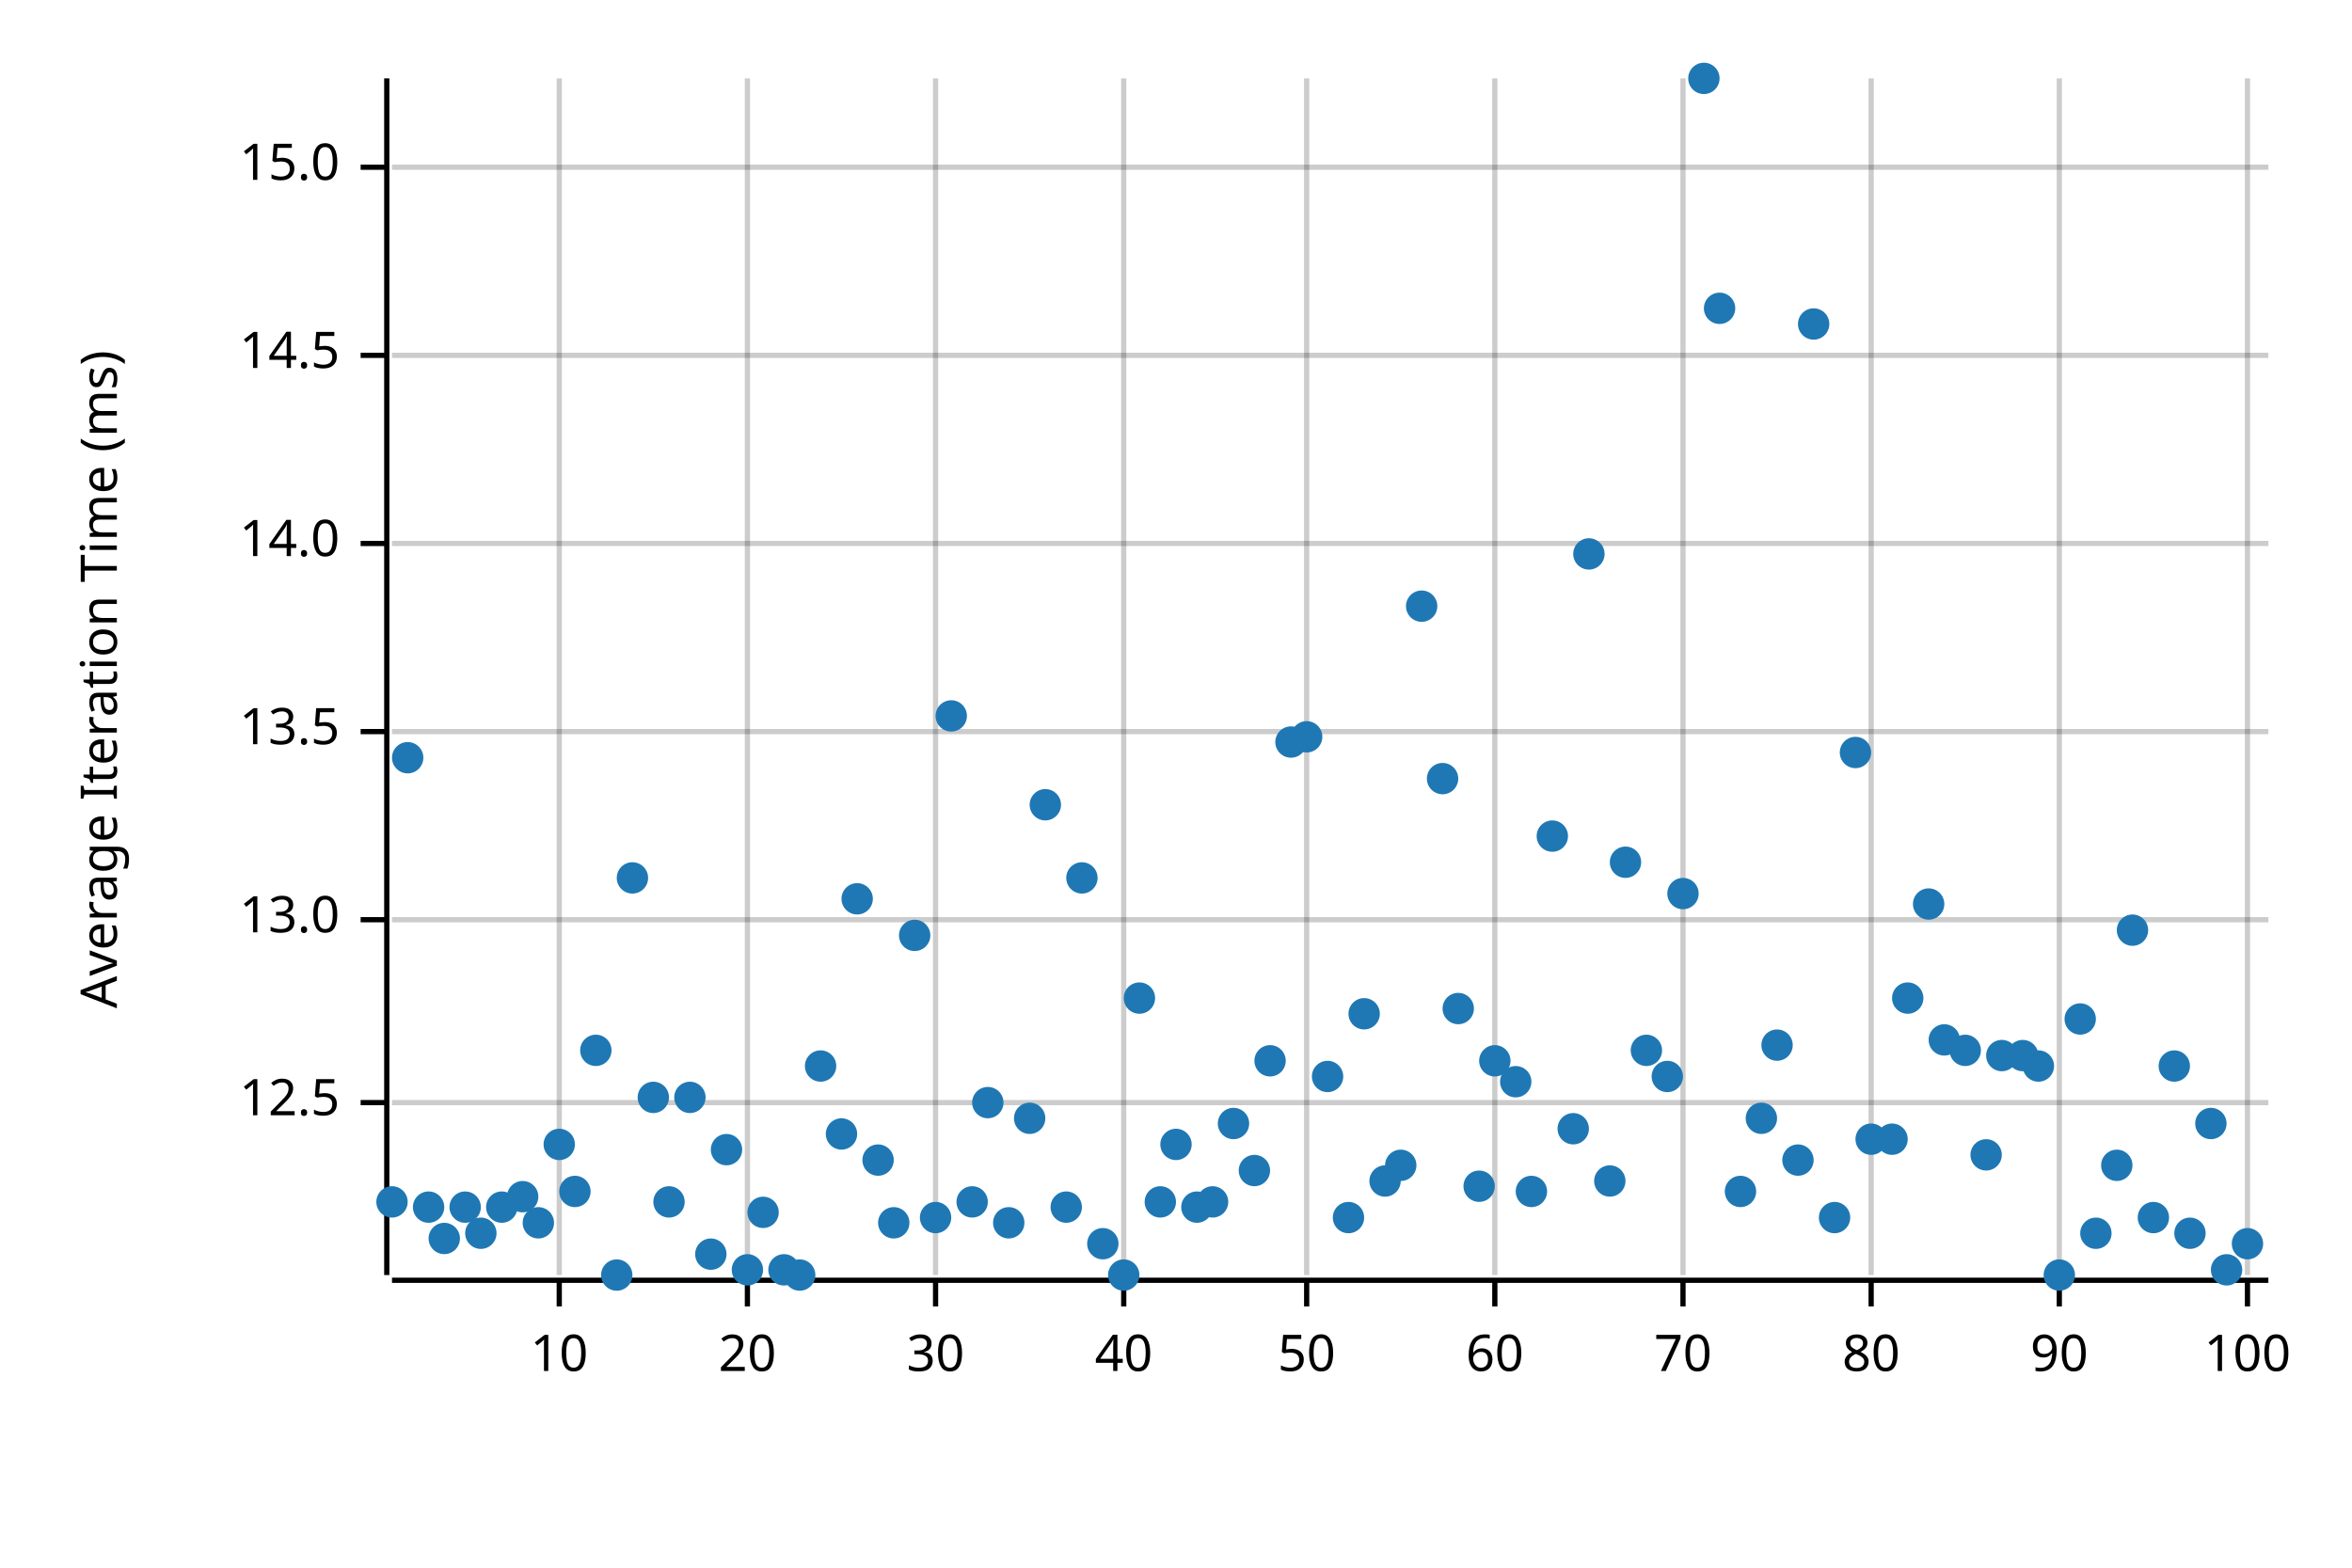
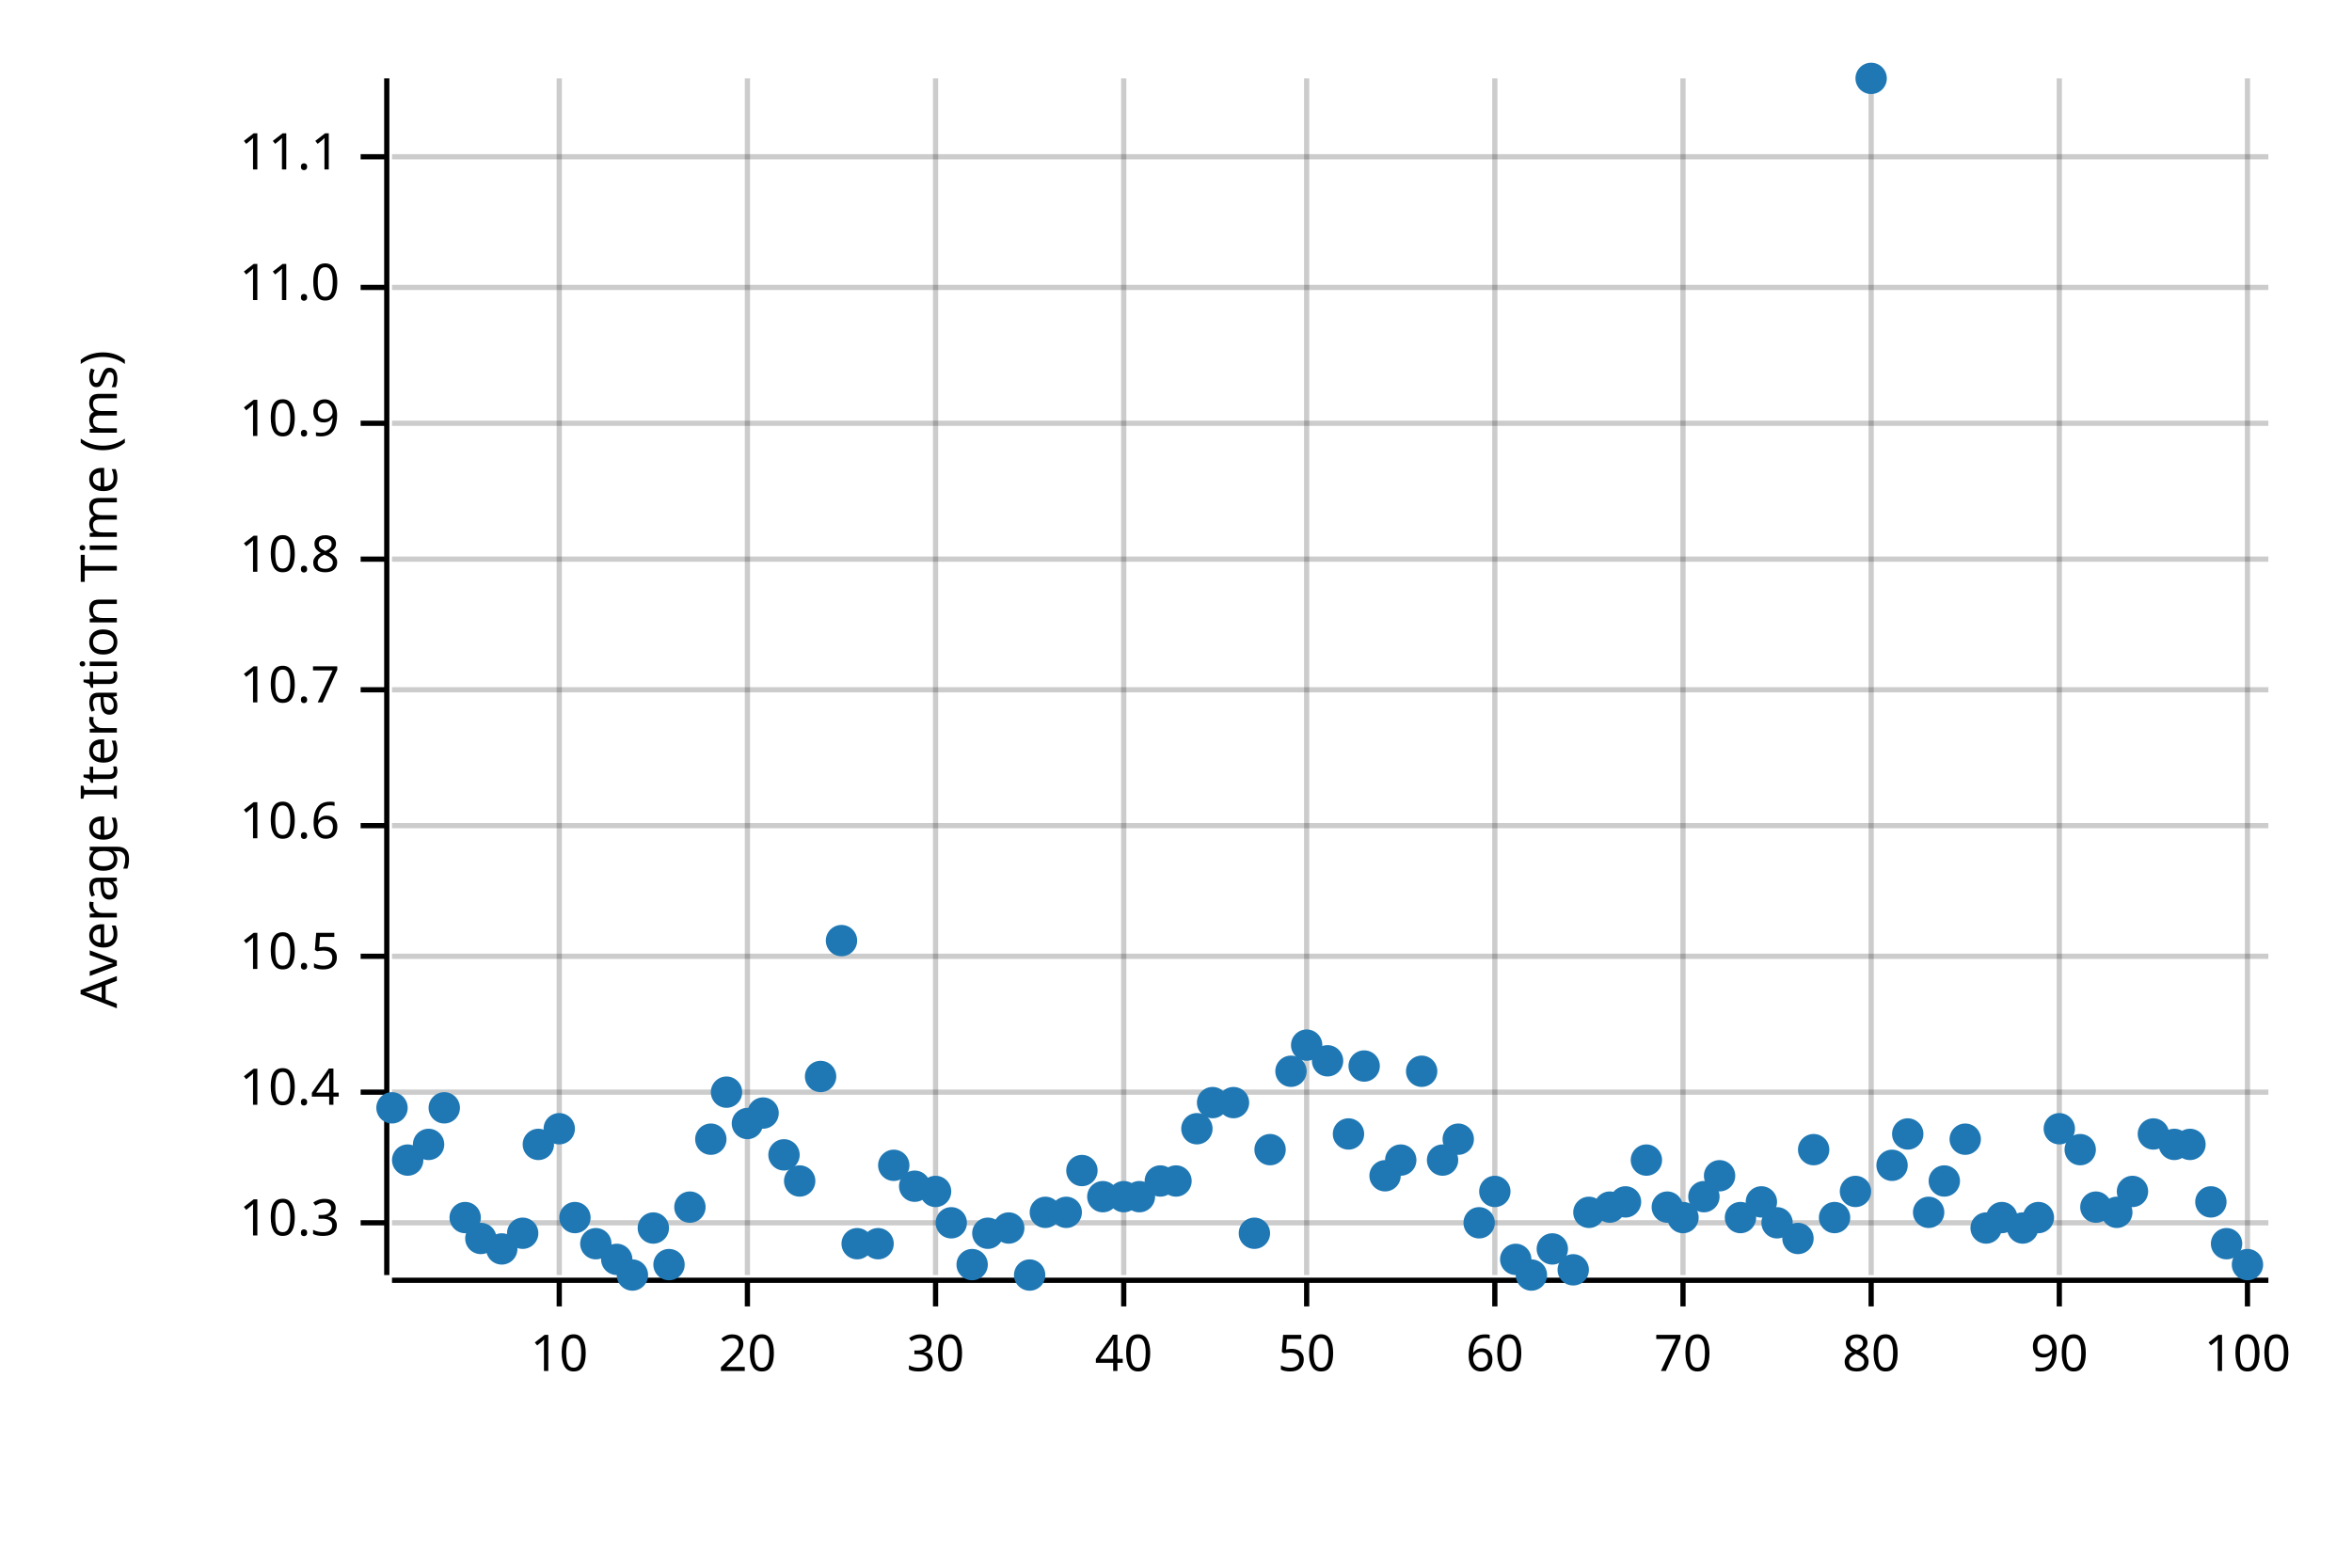
<svg xmlns="http://www.w3.org/2000/svg" style="background-color:#EEE;" width="450" height="300" viewBox="0 0 450 300">
  <text x="15" y="130" dy="0.76em" text-anchor="middle" font-family="sans-serif" font-size="9.677" opacity="1" fill="#000000" transform="rotate(270, 15, 130)">
Average Iteration Time (ms)
</text>
  <line opacity="0.2" stroke="#000000" stroke-width="1" x1="107" y1="244" x2="107" y2="15" />
  <line opacity="0.2" stroke="#000000" stroke-width="1" x1="143" y1="244" x2="143" y2="15" />
  <line opacity="0.2" stroke="#000000" stroke-width="1" x1="179" y1="244" x2="179" y2="15" />
  <line opacity="0.2" stroke="#000000" stroke-width="1" x1="215" y1="244" x2="215" y2="15" />
  <line opacity="0.2" stroke="#000000" stroke-width="1" x1="250" y1="244" x2="250" y2="15" />
  <line opacity="0.2" stroke="#000000" stroke-width="1" x1="286" y1="244" x2="286" y2="15" />
  <line opacity="0.2" stroke="#000000" stroke-width="1" x1="322" y1="244" x2="322" y2="15" />
  <line opacity="0.2" stroke="#000000" stroke-width="1" x1="358" y1="244" x2="358" y2="15" />
  <line opacity="0.2" stroke="#000000" stroke-width="1" x1="394" y1="244" x2="394" y2="15" />
  <line opacity="0.2" stroke="#000000" stroke-width="1" x1="430" y1="244" x2="430" y2="15" />
-   <line opacity="0.2" stroke="#000000" stroke-width="1" x1="75" y1="211" x2="434" y2="211" />
-   <line opacity="0.2" stroke="#000000" stroke-width="1" x1="75" y1="176" x2="434" y2="176" />
-   <line opacity="0.2" stroke="#000000" stroke-width="1" x1="75" y1="140" x2="434" y2="140" />
-   <line opacity="0.2" stroke="#000000" stroke-width="1" x1="75" y1="104" x2="434" y2="104" />
-   <line opacity="0.2" stroke="#000000" stroke-width="1" x1="75" y1="68" x2="434" y2="68" />
-   <line opacity="0.2" stroke="#000000" stroke-width="1" x1="75" y1="32" x2="434" y2="32" />
+   <line opacity="0.2" stroke="#000000" stroke-width="1" x1="75" y1="234" x2="434" y2="234" />
+   <line opacity="0.2" stroke="#000000" stroke-width="1" x1="75" y1="209" x2="434" y2="209" />
+   <line opacity="0.2" stroke="#000000" stroke-width="1" x1="75" y1="183" x2="434" y2="183" />
+   <line opacity="0.2" stroke="#000000" stroke-width="1" x1="75" y1="158" x2="434" y2="158" />
+   <line opacity="0.2" stroke="#000000" stroke-width="1" x1="75" y1="132" x2="434" y2="132" />
+   <line opacity="0.2" stroke="#000000" stroke-width="1" x1="75" y1="107" x2="434" y2="107" />
+   <line opacity="0.2" stroke="#000000" stroke-width="1" x1="75" y1="81" x2="434" y2="81" />
+   <line opacity="0.2" stroke="#000000" stroke-width="1" x1="75" y1="55" x2="434" y2="55" />
+   <line opacity="0.2" stroke="#000000" stroke-width="1" x1="75" y1="30" x2="434" y2="30" />
  <polyline fill="none" opacity="1" stroke="#000000" stroke-width="1" points="74,15 74,244 " />
-   <text x="65" y="211" dy="0.5ex" text-anchor="end" font-family="sans-serif" font-size="9.677" opacity="1" fill="#000000">
- 12.5
- </text>
-   <polyline fill="none" opacity="1" stroke="#000000" stroke-width="1" points="69,211 74,211 " />
-   <text x="65" y="176" dy="0.5ex" text-anchor="end" font-family="sans-serif" font-size="9.677" opacity="1" fill="#000000">
- 13.0
- </text>
-   <polyline fill="none" opacity="1" stroke="#000000" stroke-width="1" points="69,176 74,176 " />
-   <text x="65" y="140" dy="0.5ex" text-anchor="end" font-family="sans-serif" font-size="9.677" opacity="1" fill="#000000">
- 13.5
- </text>
-   <polyline fill="none" opacity="1" stroke="#000000" stroke-width="1" points="69,140 74,140 " />
-   <text x="65" y="104" dy="0.5ex" text-anchor="end" font-family="sans-serif" font-size="9.677" opacity="1" fill="#000000">
- 14.0
- </text>
-   <polyline fill="none" opacity="1" stroke="#000000" stroke-width="1" points="69,104 74,104 " />
-   <text x="65" y="68" dy="0.5ex" text-anchor="end" font-family="sans-serif" font-size="9.677" opacity="1" fill="#000000">
- 14.5
- </text>
-   <polyline fill="none" opacity="1" stroke="#000000" stroke-width="1" points="69,68 74,68 " />
-   <text x="65" y="32" dy="0.5ex" text-anchor="end" font-family="sans-serif" font-size="9.677" opacity="1" fill="#000000">
- 15.0
- </text>
-   <polyline fill="none" opacity="1" stroke="#000000" stroke-width="1" points="69,32 74,32 " />
+   <text x="65" y="234" dy="0.5ex" text-anchor="end" font-family="sans-serif" font-size="9.677" opacity="1" fill="#000000">
+ 10.3
+ </text>
+   <polyline fill="none" opacity="1" stroke="#000000" stroke-width="1" points="69,234 74,234 " />
+   <text x="65" y="209" dy="0.5ex" text-anchor="end" font-family="sans-serif" font-size="9.677" opacity="1" fill="#000000">
+ 10.4
+ </text>
+   <polyline fill="none" opacity="1" stroke="#000000" stroke-width="1" points="69,209 74,209 " />
+   <text x="65" y="183" dy="0.5ex" text-anchor="end" font-family="sans-serif" font-size="9.677" opacity="1" fill="#000000">
+ 10.5
+ </text>
+   <polyline fill="none" opacity="1" stroke="#000000" stroke-width="1" points="69,183 74,183 " />
+   <text x="65" y="158" dy="0.5ex" text-anchor="end" font-family="sans-serif" font-size="9.677" opacity="1" fill="#000000">
+ 10.6
+ </text>
+   <polyline fill="none" opacity="1" stroke="#000000" stroke-width="1" points="69,158 74,158 " />
+   <text x="65" y="132" dy="0.5ex" text-anchor="end" font-family="sans-serif" font-size="9.677" opacity="1" fill="#000000">
+ 10.7
+ </text>
+   <polyline fill="none" opacity="1" stroke="#000000" stroke-width="1" points="69,132 74,132 " />
+   <text x="65" y="107" dy="0.5ex" text-anchor="end" font-family="sans-serif" font-size="9.677" opacity="1" fill="#000000">
+ 10.8
+ </text>
+   <polyline fill="none" opacity="1" stroke="#000000" stroke-width="1" points="69,107 74,107 " />
+   <text x="65" y="81" dy="0.5ex" text-anchor="end" font-family="sans-serif" font-size="9.677" opacity="1" fill="#000000">
+ 10.9
+ </text>
+   <polyline fill="none" opacity="1" stroke="#000000" stroke-width="1" points="69,81 74,81 " />
+   <text x="65" y="55" dy="0.5ex" text-anchor="end" font-family="sans-serif" font-size="9.677" opacity="1" fill="#000000">
+ 11.0
+ </text>
+   <polyline fill="none" opacity="1" stroke="#000000" stroke-width="1" points="69,55 74,55 " />
+   <text x="65" y="30" dy="0.5ex" text-anchor="end" font-family="sans-serif" font-size="9.677" opacity="1" fill="#000000">
+ 11.1
+ </text>
+   <polyline fill="none" opacity="1" stroke="#000000" stroke-width="1" points="69,30 74,30 " />
  <polyline fill="none" opacity="1" stroke="#000000" stroke-width="1" points="75,245 434,245 " />
  <text x="107" y="255" dy="0.76em" text-anchor="middle" font-family="sans-serif" font-size="9.677" opacity="1" fill="#000000">
10
</text>
  <polyline fill="none" opacity="1" stroke="#000000" stroke-width="1" points="107,245 107,250 " />
  <text x="143" y="255" dy="0.76em" text-anchor="middle" font-family="sans-serif" font-size="9.677" opacity="1" fill="#000000">
20
</text>
  <polyline fill="none" opacity="1" stroke="#000000" stroke-width="1" points="143,245 143,250 " />
  <text x="179" y="255" dy="0.76em" text-anchor="middle" font-family="sans-serif" font-size="9.677" opacity="1" fill="#000000">
30
</text>
  <polyline fill="none" opacity="1" stroke="#000000" stroke-width="1" points="179,245 179,250 " />
  <text x="215" y="255" dy="0.76em" text-anchor="middle" font-family="sans-serif" font-size="9.677" opacity="1" fill="#000000">
40
</text>
  <polyline fill="none" opacity="1" stroke="#000000" stroke-width="1" points="215,245 215,250 " />
  <text x="250" y="255" dy="0.76em" text-anchor="middle" font-family="sans-serif" font-size="9.677" opacity="1" fill="#000000">
50
</text>
  <polyline fill="none" opacity="1" stroke="#000000" stroke-width="1" points="250,245 250,250 " />
  <text x="286" y="255" dy="0.76em" text-anchor="middle" font-family="sans-serif" font-size="9.677" opacity="1" fill="#000000">
60
</text>
  <polyline fill="none" opacity="1" stroke="#000000" stroke-width="1" points="286,245 286,250 " />
  <text x="322" y="255" dy="0.76em" text-anchor="middle" font-family="sans-serif" font-size="9.677" opacity="1" fill="#000000">
70
</text>
  <polyline fill="none" opacity="1" stroke="#000000" stroke-width="1" points="322,245 322,250 " />
  <text x="358" y="255" dy="0.76em" text-anchor="middle" font-family="sans-serif" font-size="9.677" opacity="1" fill="#000000">
80
</text>
  <polyline fill="none" opacity="1" stroke="#000000" stroke-width="1" points="358,245 358,250 " />
  <text x="394" y="255" dy="0.76em" text-anchor="middle" font-family="sans-serif" font-size="9.677" opacity="1" fill="#000000">
90
</text>
  <polyline fill="none" opacity="1" stroke="#000000" stroke-width="1" points="394,245 394,250 " />
  <text x="430" y="255" dy="0.76em" text-anchor="middle" font-family="sans-serif" font-size="9.677" opacity="1" fill="#000000">
100
</text>
  <polyline fill="none" opacity="1" stroke="#000000" stroke-width="1" points="430,245 430,250 " />
-   <circle cx="75" cy="230" r="3" opacity="1" fill="#1F78B4" stroke="none" stroke-width="1" />
-   <circle cx="78" cy="145" r="3" opacity="1" fill="#1F78B4" stroke="none" stroke-width="1" />
-   <circle cx="82" cy="231" r="3" opacity="1" fill="#1F78B4" stroke="none" stroke-width="1" />
-   <circle cx="85" cy="237" r="3" opacity="1" fill="#1F78B4" stroke="none" stroke-width="1" />
-   <circle cx="89" cy="231" r="3" opacity="1" fill="#1F78B4" stroke="none" stroke-width="1" />
-   <circle cx="92" cy="236" r="3" opacity="1" fill="#1F78B4" stroke="none" stroke-width="1" />
-   <circle cx="96" cy="231" r="3" opacity="1" fill="#1F78B4" stroke="none" stroke-width="1" />
-   <circle cx="100" cy="229" r="3" opacity="1" fill="#1F78B4" stroke="none" stroke-width="1" />
-   <circle cx="103" cy="234" r="3" opacity="1" fill="#1F78B4" stroke="none" stroke-width="1" />
-   <circle cx="107" cy="219" r="3" opacity="1" fill="#1F78B4" stroke="none" stroke-width="1" />
-   <circle cx="110" cy="228" r="3" opacity="1" fill="#1F78B4" stroke="none" stroke-width="1" />
-   <circle cx="114" cy="201" r="3" opacity="1" fill="#1F78B4" stroke="none" stroke-width="1" />
-   <circle cx="118" cy="244" r="3" opacity="1" fill="#1F78B4" stroke="none" stroke-width="1" />
-   <circle cx="121" cy="168" r="3" opacity="1" fill="#1F78B4" stroke="none" stroke-width="1" />
-   <circle cx="125" cy="210" r="3" opacity="1" fill="#1F78B4" stroke="none" stroke-width="1" />
-   <circle cx="128" cy="230" r="3" opacity="1" fill="#1F78B4" stroke="none" stroke-width="1" />
-   <circle cx="132" cy="210" r="3" opacity="1" fill="#1F78B4" stroke="none" stroke-width="1" />
-   <circle cx="136" cy="240" r="3" opacity="1" fill="#1F78B4" stroke="none" stroke-width="1" />
-   <circle cx="139" cy="220" r="3" opacity="1" fill="#1F78B4" stroke="none" stroke-width="1" />
-   <circle cx="143" cy="243" r="3" opacity="1" fill="#1F78B4" stroke="none" stroke-width="1" />
-   <circle cx="146" cy="232" r="3" opacity="1" fill="#1F78B4" stroke="none" stroke-width="1" />
-   <circle cx="150" cy="243" r="3" opacity="1" fill="#1F78B4" stroke="none" stroke-width="1" />
-   <circle cx="153" cy="244" r="3" opacity="1" fill="#1F78B4" stroke="none" stroke-width="1" />
-   <circle cx="157" cy="204" r="3" opacity="1" fill="#1F78B4" stroke="none" stroke-width="1" />
-   <circle cx="161" cy="217" r="3" opacity="1" fill="#1F78B4" stroke="none" stroke-width="1" />
-   <circle cx="164" cy="172" r="3" opacity="1" fill="#1F78B4" stroke="none" stroke-width="1" />
-   <circle cx="168" cy="222" r="3" opacity="1" fill="#1F78B4" stroke="none" stroke-width="1" />
-   <circle cx="171" cy="234" r="3" opacity="1" fill="#1F78B4" stroke="none" stroke-width="1" />
-   <circle cx="175" cy="179" r="3" opacity="1" fill="#1F78B4" stroke="none" stroke-width="1" />
-   <circle cx="179" cy="233" r="3" opacity="1" fill="#1F78B4" stroke="none" stroke-width="1" />
-   <circle cx="182" cy="137" r="3" opacity="1" fill="#1F78B4" stroke="none" stroke-width="1" />
-   <circle cx="186" cy="230" r="3" opacity="1" fill="#1F78B4" stroke="none" stroke-width="1" />
-   <circle cx="189" cy="211" r="3" opacity="1" fill="#1F78B4" stroke="none" stroke-width="1" />
-   <circle cx="193" cy="234" r="3" opacity="1" fill="#1F78B4" stroke="none" stroke-width="1" />
-   <circle cx="197" cy="214" r="3" opacity="1" fill="#1F78B4" stroke="none" stroke-width="1" />
-   <circle cx="200" cy="154" r="3" opacity="1" fill="#1F78B4" stroke="none" stroke-width="1" />
-   <circle cx="204" cy="231" r="3" opacity="1" fill="#1F78B4" stroke="none" stroke-width="1" />
-   <circle cx="207" cy="168" r="3" opacity="1" fill="#1F78B4" stroke="none" stroke-width="1" />
-   <circle cx="211" cy="238" r="3" opacity="1" fill="#1F78B4" stroke="none" stroke-width="1" />
-   <circle cx="215" cy="244" r="3" opacity="1" fill="#1F78B4" stroke="none" stroke-width="1" />
-   <circle cx="218" cy="191" r="3" opacity="1" fill="#1F78B4" stroke="none" stroke-width="1" />
-   <circle cx="222" cy="230" r="3" opacity="1" fill="#1F78B4" stroke="none" stroke-width="1" />
-   <circle cx="225" cy="219" r="3" opacity="1" fill="#1F78B4" stroke="none" stroke-width="1" />
-   <circle cx="229" cy="231" r="3" opacity="1" fill="#1F78B4" stroke="none" stroke-width="1" />
-   <circle cx="232" cy="230" r="3" opacity="1" fill="#1F78B4" stroke="none" stroke-width="1" />
-   <circle cx="236" cy="215" r="3" opacity="1" fill="#1F78B4" stroke="none" stroke-width="1" />
-   <circle cx="240" cy="224" r="3" opacity="1" fill="#1F78B4" stroke="none" stroke-width="1" />
-   <circle cx="243" cy="203" r="3" opacity="1" fill="#1F78B4" stroke="none" stroke-width="1" />
-   <circle cx="247" cy="142" r="3" opacity="1" fill="#1F78B4" stroke="none" stroke-width="1" />
-   <circle cx="250" cy="141" r="3" opacity="1" fill="#1F78B4" stroke="none" stroke-width="1" />
-   <circle cx="254" cy="206" r="3" opacity="1" fill="#1F78B4" stroke="none" stroke-width="1" />
-   <circle cx="258" cy="233" r="3" opacity="1" fill="#1F78B4" stroke="none" stroke-width="1" />
-   <circle cx="261" cy="194" r="3" opacity="1" fill="#1F78B4" stroke="none" stroke-width="1" />
-   <circle cx="265" cy="226" r="3" opacity="1" fill="#1F78B4" stroke="none" stroke-width="1" />
-   <circle cx="268" cy="223" r="3" opacity="1" fill="#1F78B4" stroke="none" stroke-width="1" />
-   <circle cx="272" cy="116" r="3" opacity="1" fill="#1F78B4" stroke="none" stroke-width="1" />
-   <circle cx="276" cy="149" r="3" opacity="1" fill="#1F78B4" stroke="none" stroke-width="1" />
-   <circle cx="279" cy="193" r="3" opacity="1" fill="#1F78B4" stroke="none" stroke-width="1" />
-   <circle cx="283" cy="227" r="3" opacity="1" fill="#1F78B4" stroke="none" stroke-width="1" />
-   <circle cx="286" cy="203" r="3" opacity="1" fill="#1F78B4" stroke="none" stroke-width="1" />
-   <circle cx="290" cy="207" r="3" opacity="1" fill="#1F78B4" stroke="none" stroke-width="1" />
-   <circle cx="293" cy="228" r="3" opacity="1" fill="#1F78B4" stroke="none" stroke-width="1" />
-   <circle cx="297" cy="160" r="3" opacity="1" fill="#1F78B4" stroke="none" stroke-width="1" />
-   <circle cx="301" cy="216" r="3" opacity="1" fill="#1F78B4" stroke="none" stroke-width="1" />
-   <circle cx="304" cy="106" r="3" opacity="1" fill="#1F78B4" stroke="none" stroke-width="1" />
-   <circle cx="308" cy="226" r="3" opacity="1" fill="#1F78B4" stroke="none" stroke-width="1" />
-   <circle cx="311" cy="165" r="3" opacity="1" fill="#1F78B4" stroke="none" stroke-width="1" />
-   <circle cx="315" cy="201" r="3" opacity="1" fill="#1F78B4" stroke="none" stroke-width="1" />
-   <circle cx="319" cy="206" r="3" opacity="1" fill="#1F78B4" stroke="none" stroke-width="1" />
-   <circle cx="322" cy="171" r="3" opacity="1" fill="#1F78B4" stroke="none" stroke-width="1" />
-   <circle cx="326" cy="15" r="3" opacity="1" fill="#1F78B4" stroke="none" stroke-width="1" />
-   <circle cx="329" cy="59" r="3" opacity="1" fill="#1F78B4" stroke="none" stroke-width="1" />
-   <circle cx="333" cy="228" r="3" opacity="1" fill="#1F78B4" stroke="none" stroke-width="1" />
-   <circle cx="337" cy="214" r="3" opacity="1" fill="#1F78B4" stroke="none" stroke-width="1" />
-   <circle cx="340" cy="200" r="3" opacity="1" fill="#1F78B4" stroke="none" stroke-width="1" />
-   <circle cx="344" cy="222" r="3" opacity="1" fill="#1F78B4" stroke="none" stroke-width="1" />
-   <circle cx="347" cy="62" r="3" opacity="1" fill="#1F78B4" stroke="none" stroke-width="1" />
+   <circle cx="75" cy="212" r="3" opacity="1" fill="#1F78B4" stroke="none" stroke-width="1" />
+   <circle cx="78" cy="222" r="3" opacity="1" fill="#1F78B4" stroke="none" stroke-width="1" />
+   <circle cx="82" cy="219" r="3" opacity="1" fill="#1F78B4" stroke="none" stroke-width="1" />
+   <circle cx="85" cy="212" r="3" opacity="1" fill="#1F78B4" stroke="none" stroke-width="1" />
+   <circle cx="89" cy="233" r="3" opacity="1" fill="#1F78B4" stroke="none" stroke-width="1" />
+   <circle cx="92" cy="237" r="3" opacity="1" fill="#1F78B4" stroke="none" stroke-width="1" />
+   <circle cx="96" cy="239" r="3" opacity="1" fill="#1F78B4" stroke="none" stroke-width="1" />
+   <circle cx="100" cy="236" r="3" opacity="1" fill="#1F78B4" stroke="none" stroke-width="1" />
+   <circle cx="103" cy="219" r="3" opacity="1" fill="#1F78B4" stroke="none" stroke-width="1" />
+   <circle cx="107" cy="216" r="3" opacity="1" fill="#1F78B4" stroke="none" stroke-width="1" />
+   <circle cx="110" cy="233" r="3" opacity="1" fill="#1F78B4" stroke="none" stroke-width="1" />
+   <circle cx="114" cy="238" r="3" opacity="1" fill="#1F78B4" stroke="none" stroke-width="1" />
+   <circle cx="118" cy="241" r="3" opacity="1" fill="#1F78B4" stroke="none" stroke-width="1" />
+   <circle cx="121" cy="244" r="3" opacity="1" fill="#1F78B4" stroke="none" stroke-width="1" />
+   <circle cx="125" cy="235" r="3" opacity="1" fill="#1F78B4" stroke="none" stroke-width="1" />
+   <circle cx="128" cy="242" r="3" opacity="1" fill="#1F78B4" stroke="none" stroke-width="1" />
+   <circle cx="132" cy="231" r="3" opacity="1" fill="#1F78B4" stroke="none" stroke-width="1" />
+   <circle cx="136" cy="218" r="3" opacity="1" fill="#1F78B4" stroke="none" stroke-width="1" />
+   <circle cx="139" cy="209" r="3" opacity="1" fill="#1F78B4" stroke="none" stroke-width="1" />
+   <circle cx="143" cy="215" r="3" opacity="1" fill="#1F78B4" stroke="none" stroke-width="1" />
+   <circle cx="146" cy="213" r="3" opacity="1" fill="#1F78B4" stroke="none" stroke-width="1" />
+   <circle cx="150" cy="221" r="3" opacity="1" fill="#1F78B4" stroke="none" stroke-width="1" />
+   <circle cx="153" cy="226" r="3" opacity="1" fill="#1F78B4" stroke="none" stroke-width="1" />
+   <circle cx="157" cy="206" r="3" opacity="1" fill="#1F78B4" stroke="none" stroke-width="1" />
+   <circle cx="161" cy="180" r="3" opacity="1" fill="#1F78B4" stroke="none" stroke-width="1" />
+   <circle cx="164" cy="238" r="3" opacity="1" fill="#1F78B4" stroke="none" stroke-width="1" />
+   <circle cx="168" cy="238" r="3" opacity="1" fill="#1F78B4" stroke="none" stroke-width="1" />
+   <circle cx="171" cy="223" r="3" opacity="1" fill="#1F78B4" stroke="none" stroke-width="1" />
+   <circle cx="175" cy="227" r="3" opacity="1" fill="#1F78B4" stroke="none" stroke-width="1" />
+   <circle cx="179" cy="228" r="3" opacity="1" fill="#1F78B4" stroke="none" stroke-width="1" />
+   <circle cx="182" cy="234" r="3" opacity="1" fill="#1F78B4" stroke="none" stroke-width="1" />
+   <circle cx="186" cy="242" r="3" opacity="1" fill="#1F78B4" stroke="none" stroke-width="1" />
+   <circle cx="189" cy="236" r="3" opacity="1" fill="#1F78B4" stroke="none" stroke-width="1" />
+   <circle cx="193" cy="235" r="3" opacity="1" fill="#1F78B4" stroke="none" stroke-width="1" />
+   <circle cx="197" cy="244" r="3" opacity="1" fill="#1F78B4" stroke="none" stroke-width="1" />
+   <circle cx="200" cy="232" r="3" opacity="1" fill="#1F78B4" stroke="none" stroke-width="1" />
+   <circle cx="204" cy="232" r="3" opacity="1" fill="#1F78B4" stroke="none" stroke-width="1" />
+   <circle cx="207" cy="224" r="3" opacity="1" fill="#1F78B4" stroke="none" stroke-width="1" />
+   <circle cx="211" cy="229" r="3" opacity="1" fill="#1F78B4" stroke="none" stroke-width="1" />
+   <circle cx="215" cy="229" r="3" opacity="1" fill="#1F78B4" stroke="none" stroke-width="1" />
+   <circle cx="218" cy="229" r="3" opacity="1" fill="#1F78B4" stroke="none" stroke-width="1" />
+   <circle cx="222" cy="226" r="3" opacity="1" fill="#1F78B4" stroke="none" stroke-width="1" />
+   <circle cx="225" cy="226" r="3" opacity="1" fill="#1F78B4" stroke="none" stroke-width="1" />
+   <circle cx="229" cy="216" r="3" opacity="1" fill="#1F78B4" stroke="none" stroke-width="1" />
+   <circle cx="232" cy="211" r="3" opacity="1" fill="#1F78B4" stroke="none" stroke-width="1" />
+   <circle cx="236" cy="211" r="3" opacity="1" fill="#1F78B4" stroke="none" stroke-width="1" />
+   <circle cx="240" cy="236" r="3" opacity="1" fill="#1F78B4" stroke="none" stroke-width="1" />
+   <circle cx="243" cy="220" r="3" opacity="1" fill="#1F78B4" stroke="none" stroke-width="1" />
+   <circle cx="247" cy="205" r="3" opacity="1" fill="#1F78B4" stroke="none" stroke-width="1" />
+   <circle cx="250" cy="200" r="3" opacity="1" fill="#1F78B4" stroke="none" stroke-width="1" />
+   <circle cx="254" cy="203" r="3" opacity="1" fill="#1F78B4" stroke="none" stroke-width="1" />
+   <circle cx="258" cy="217" r="3" opacity="1" fill="#1F78B4" stroke="none" stroke-width="1" />
+   <circle cx="261" cy="204" r="3" opacity="1" fill="#1F78B4" stroke="none" stroke-width="1" />
+   <circle cx="265" cy="225" r="3" opacity="1" fill="#1F78B4" stroke="none" stroke-width="1" />
+   <circle cx="268" cy="222" r="3" opacity="1" fill="#1F78B4" stroke="none" stroke-width="1" />
+   <circle cx="272" cy="205" r="3" opacity="1" fill="#1F78B4" stroke="none" stroke-width="1" />
+   <circle cx="276" cy="222" r="3" opacity="1" fill="#1F78B4" stroke="none" stroke-width="1" />
+   <circle cx="279" cy="218" r="3" opacity="1" fill="#1F78B4" stroke="none" stroke-width="1" />
+   <circle cx="283" cy="234" r="3" opacity="1" fill="#1F78B4" stroke="none" stroke-width="1" />
+   <circle cx="286" cy="228" r="3" opacity="1" fill="#1F78B4" stroke="none" stroke-width="1" />
+   <circle cx="290" cy="241" r="3" opacity="1" fill="#1F78B4" stroke="none" stroke-width="1" />
+   <circle cx="293" cy="244" r="3" opacity="1" fill="#1F78B4" stroke="none" stroke-width="1" />
+   <circle cx="297" cy="239" r="3" opacity="1" fill="#1F78B4" stroke="none" stroke-width="1" />
+   <circle cx="301" cy="243" r="3" opacity="1" fill="#1F78B4" stroke="none" stroke-width="1" />
+   <circle cx="304" cy="232" r="3" opacity="1" fill="#1F78B4" stroke="none" stroke-width="1" />
+   <circle cx="308" cy="231" r="3" opacity="1" fill="#1F78B4" stroke="none" stroke-width="1" />
+   <circle cx="311" cy="230" r="3" opacity="1" fill="#1F78B4" stroke="none" stroke-width="1" />
+   <circle cx="315" cy="222" r="3" opacity="1" fill="#1F78B4" stroke="none" stroke-width="1" />
+   <circle cx="319" cy="231" r="3" opacity="1" fill="#1F78B4" stroke="none" stroke-width="1" />
+   <circle cx="322" cy="233" r="3" opacity="1" fill="#1F78B4" stroke="none" stroke-width="1" />
+   <circle cx="326" cy="229" r="3" opacity="1" fill="#1F78B4" stroke="none" stroke-width="1" />
+   <circle cx="329" cy="225" r="3" opacity="1" fill="#1F78B4" stroke="none" stroke-width="1" />
+   <circle cx="333" cy="233" r="3" opacity="1" fill="#1F78B4" stroke="none" stroke-width="1" />
+   <circle cx="337" cy="230" r="3" opacity="1" fill="#1F78B4" stroke="none" stroke-width="1" />
+   <circle cx="340" cy="234" r="3" opacity="1" fill="#1F78B4" stroke="none" stroke-width="1" />
+   <circle cx="344" cy="237" r="3" opacity="1" fill="#1F78B4" stroke="none" stroke-width="1" />
+   <circle cx="347" cy="220" r="3" opacity="1" fill="#1F78B4" stroke="none" stroke-width="1" />
  <circle cx="351" cy="233" r="3" opacity="1" fill="#1F78B4" stroke="none" stroke-width="1" />
-   <circle cx="355" cy="144" r="3" opacity="1" fill="#1F78B4" stroke="none" stroke-width="1" />
-   <circle cx="358" cy="218" r="3" opacity="1" fill="#1F78B4" stroke="none" stroke-width="1" />
-   <circle cx="362" cy="218" r="3" opacity="1" fill="#1F78B4" stroke="none" stroke-width="1" />
-   <circle cx="365" cy="191" r="3" opacity="1" fill="#1F78B4" stroke="none" stroke-width="1" />
-   <circle cx="369" cy="173" r="3" opacity="1" fill="#1F78B4" stroke="none" stroke-width="1" />
-   <circle cx="372" cy="199" r="3" opacity="1" fill="#1F78B4" stroke="none" stroke-width="1" />
-   <circle cx="376" cy="201" r="3" opacity="1" fill="#1F78B4" stroke="none" stroke-width="1" />
-   <circle cx="380" cy="221" r="3" opacity="1" fill="#1F78B4" stroke="none" stroke-width="1" />
-   <circle cx="383" cy="202" r="3" opacity="1" fill="#1F78B4" stroke="none" stroke-width="1" />
-   <circle cx="387" cy="202" r="3" opacity="1" fill="#1F78B4" stroke="none" stroke-width="1" />
-   <circle cx="390" cy="204" r="3" opacity="1" fill="#1F78B4" stroke="none" stroke-width="1" />
-   <circle cx="394" cy="244" r="3" opacity="1" fill="#1F78B4" stroke="none" stroke-width="1" />
-   <circle cx="398" cy="195" r="3" opacity="1" fill="#1F78B4" stroke="none" stroke-width="1" />
-   <circle cx="401" cy="236" r="3" opacity="1" fill="#1F78B4" stroke="none" stroke-width="1" />
-   <circle cx="405" cy="223" r="3" opacity="1" fill="#1F78B4" stroke="none" stroke-width="1" />
-   <circle cx="408" cy="178" r="3" opacity="1" fill="#1F78B4" stroke="none" stroke-width="1" />
-   <circle cx="412" cy="233" r="3" opacity="1" fill="#1F78B4" stroke="none" stroke-width="1" />
-   <circle cx="416" cy="204" r="3" opacity="1" fill="#1F78B4" stroke="none" stroke-width="1" />
-   <circle cx="419" cy="236" r="3" opacity="1" fill="#1F78B4" stroke="none" stroke-width="1" />
-   <circle cx="423" cy="215" r="3" opacity="1" fill="#1F78B4" stroke="none" stroke-width="1" />
-   <circle cx="426" cy="243" r="3" opacity="1" fill="#1F78B4" stroke="none" stroke-width="1" />
-   <circle cx="430" cy="238" r="3" opacity="1" fill="#1F78B4" stroke="none" stroke-width="1" />
+   <circle cx="355" cy="228" r="3" opacity="1" fill="#1F78B4" stroke="none" stroke-width="1" />
+   <circle cx="358" cy="15" r="3" opacity="1" fill="#1F78B4" stroke="none" stroke-width="1" />
+   <circle cx="362" cy="223" r="3" opacity="1" fill="#1F78B4" stroke="none" stroke-width="1" />
+   <circle cx="365" cy="217" r="3" opacity="1" fill="#1F78B4" stroke="none" stroke-width="1" />
+   <circle cx="369" cy="232" r="3" opacity="1" fill="#1F78B4" stroke="none" stroke-width="1" />
+   <circle cx="372" cy="226" r="3" opacity="1" fill="#1F78B4" stroke="none" stroke-width="1" />
+   <circle cx="376" cy="218" r="3" opacity="1" fill="#1F78B4" stroke="none" stroke-width="1" />
+   <circle cx="380" cy="235" r="3" opacity="1" fill="#1F78B4" stroke="none" stroke-width="1" />
+   <circle cx="383" cy="233" r="3" opacity="1" fill="#1F78B4" stroke="none" stroke-width="1" />
+   <circle cx="387" cy="235" r="3" opacity="1" fill="#1F78B4" stroke="none" stroke-width="1" />
+   <circle cx="390" cy="233" r="3" opacity="1" fill="#1F78B4" stroke="none" stroke-width="1" />
+   <circle cx="394" cy="216" r="3" opacity="1" fill="#1F78B4" stroke="none" stroke-width="1" />
+   <circle cx="398" cy="220" r="3" opacity="1" fill="#1F78B4" stroke="none" stroke-width="1" />
+   <circle cx="401" cy="231" r="3" opacity="1" fill="#1F78B4" stroke="none" stroke-width="1" />
+   <circle cx="405" cy="232" r="3" opacity="1" fill="#1F78B4" stroke="none" stroke-width="1" />
+   <circle cx="408" cy="228" r="3" opacity="1" fill="#1F78B4" stroke="none" stroke-width="1" />
+   <circle cx="412" cy="217" r="3" opacity="1" fill="#1F78B4" stroke="none" stroke-width="1" />
+   <circle cx="416" cy="219" r="3" opacity="1" fill="#1F78B4" stroke="none" stroke-width="1" />
+   <circle cx="419" cy="219" r="3" opacity="1" fill="#1F78B4" stroke="none" stroke-width="1" />
+   <circle cx="423" cy="230" r="3" opacity="1" fill="#1F78B4" stroke="none" stroke-width="1" />
+   <circle cx="426" cy="238" r="3" opacity="1" fill="#1F78B4" stroke="none" stroke-width="1" />
+   <circle cx="430" cy="242" r="3" opacity="1" fill="#1F78B4" stroke="none" stroke-width="1" />
</svg>
